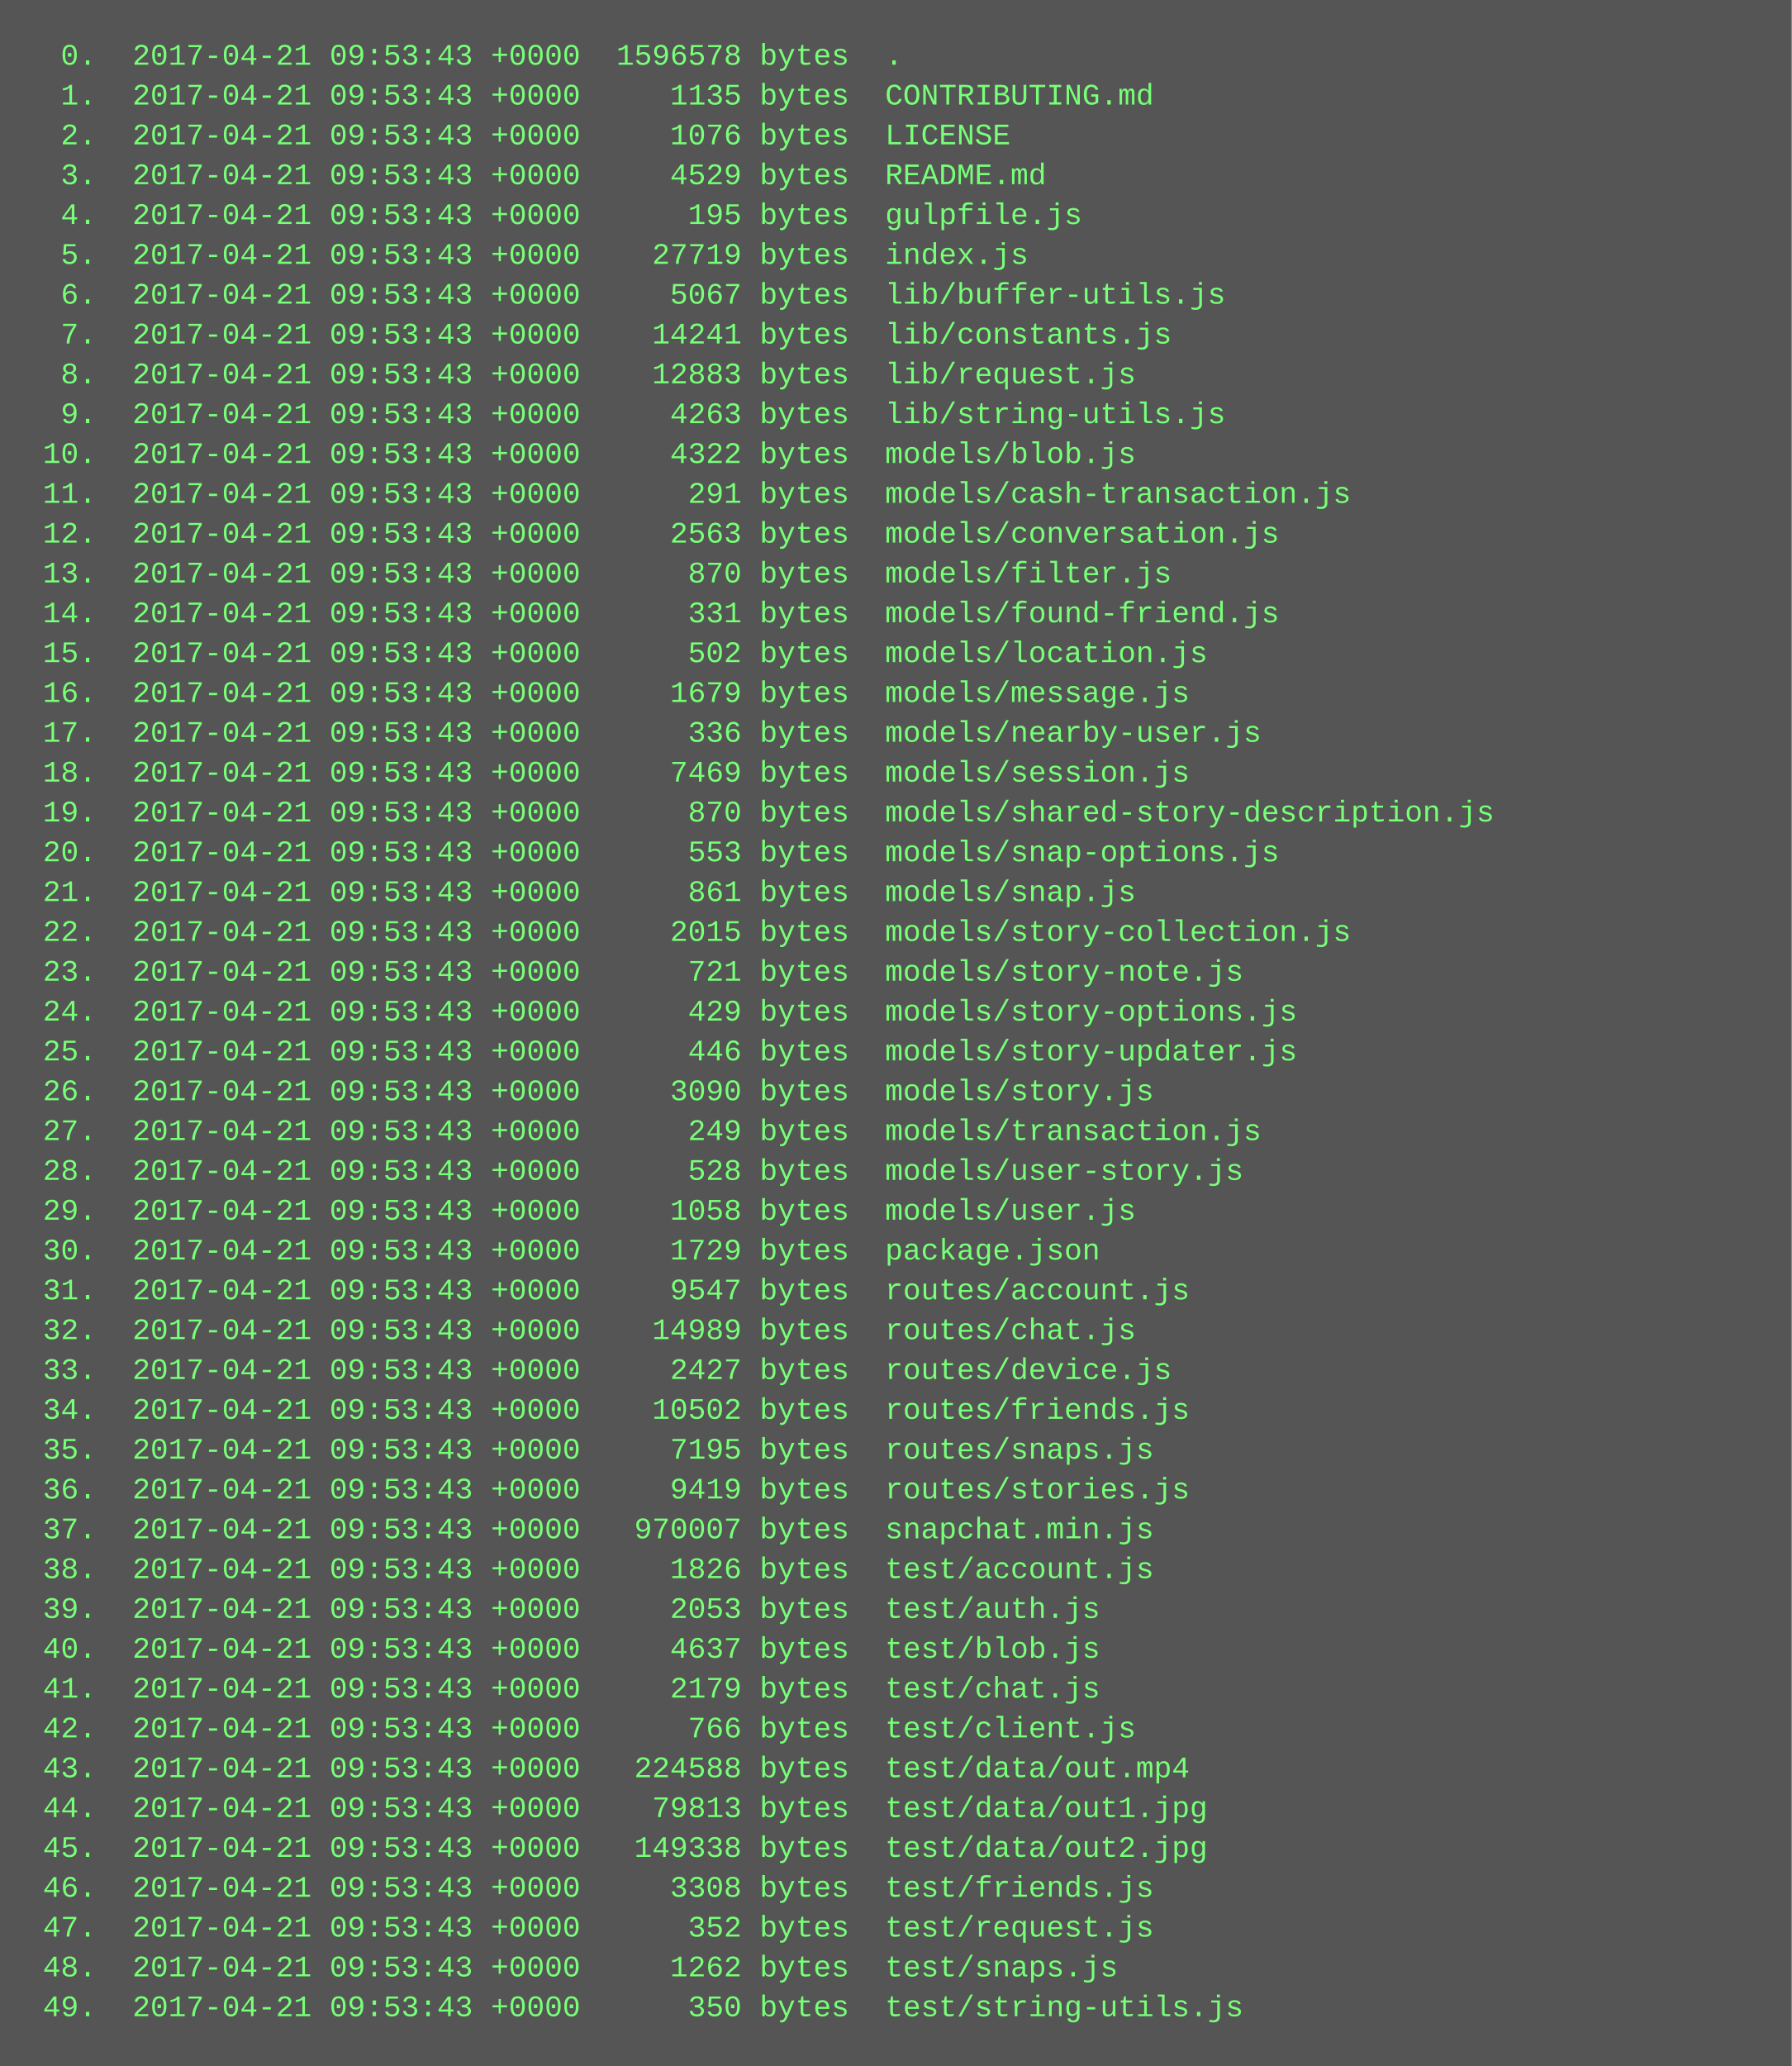
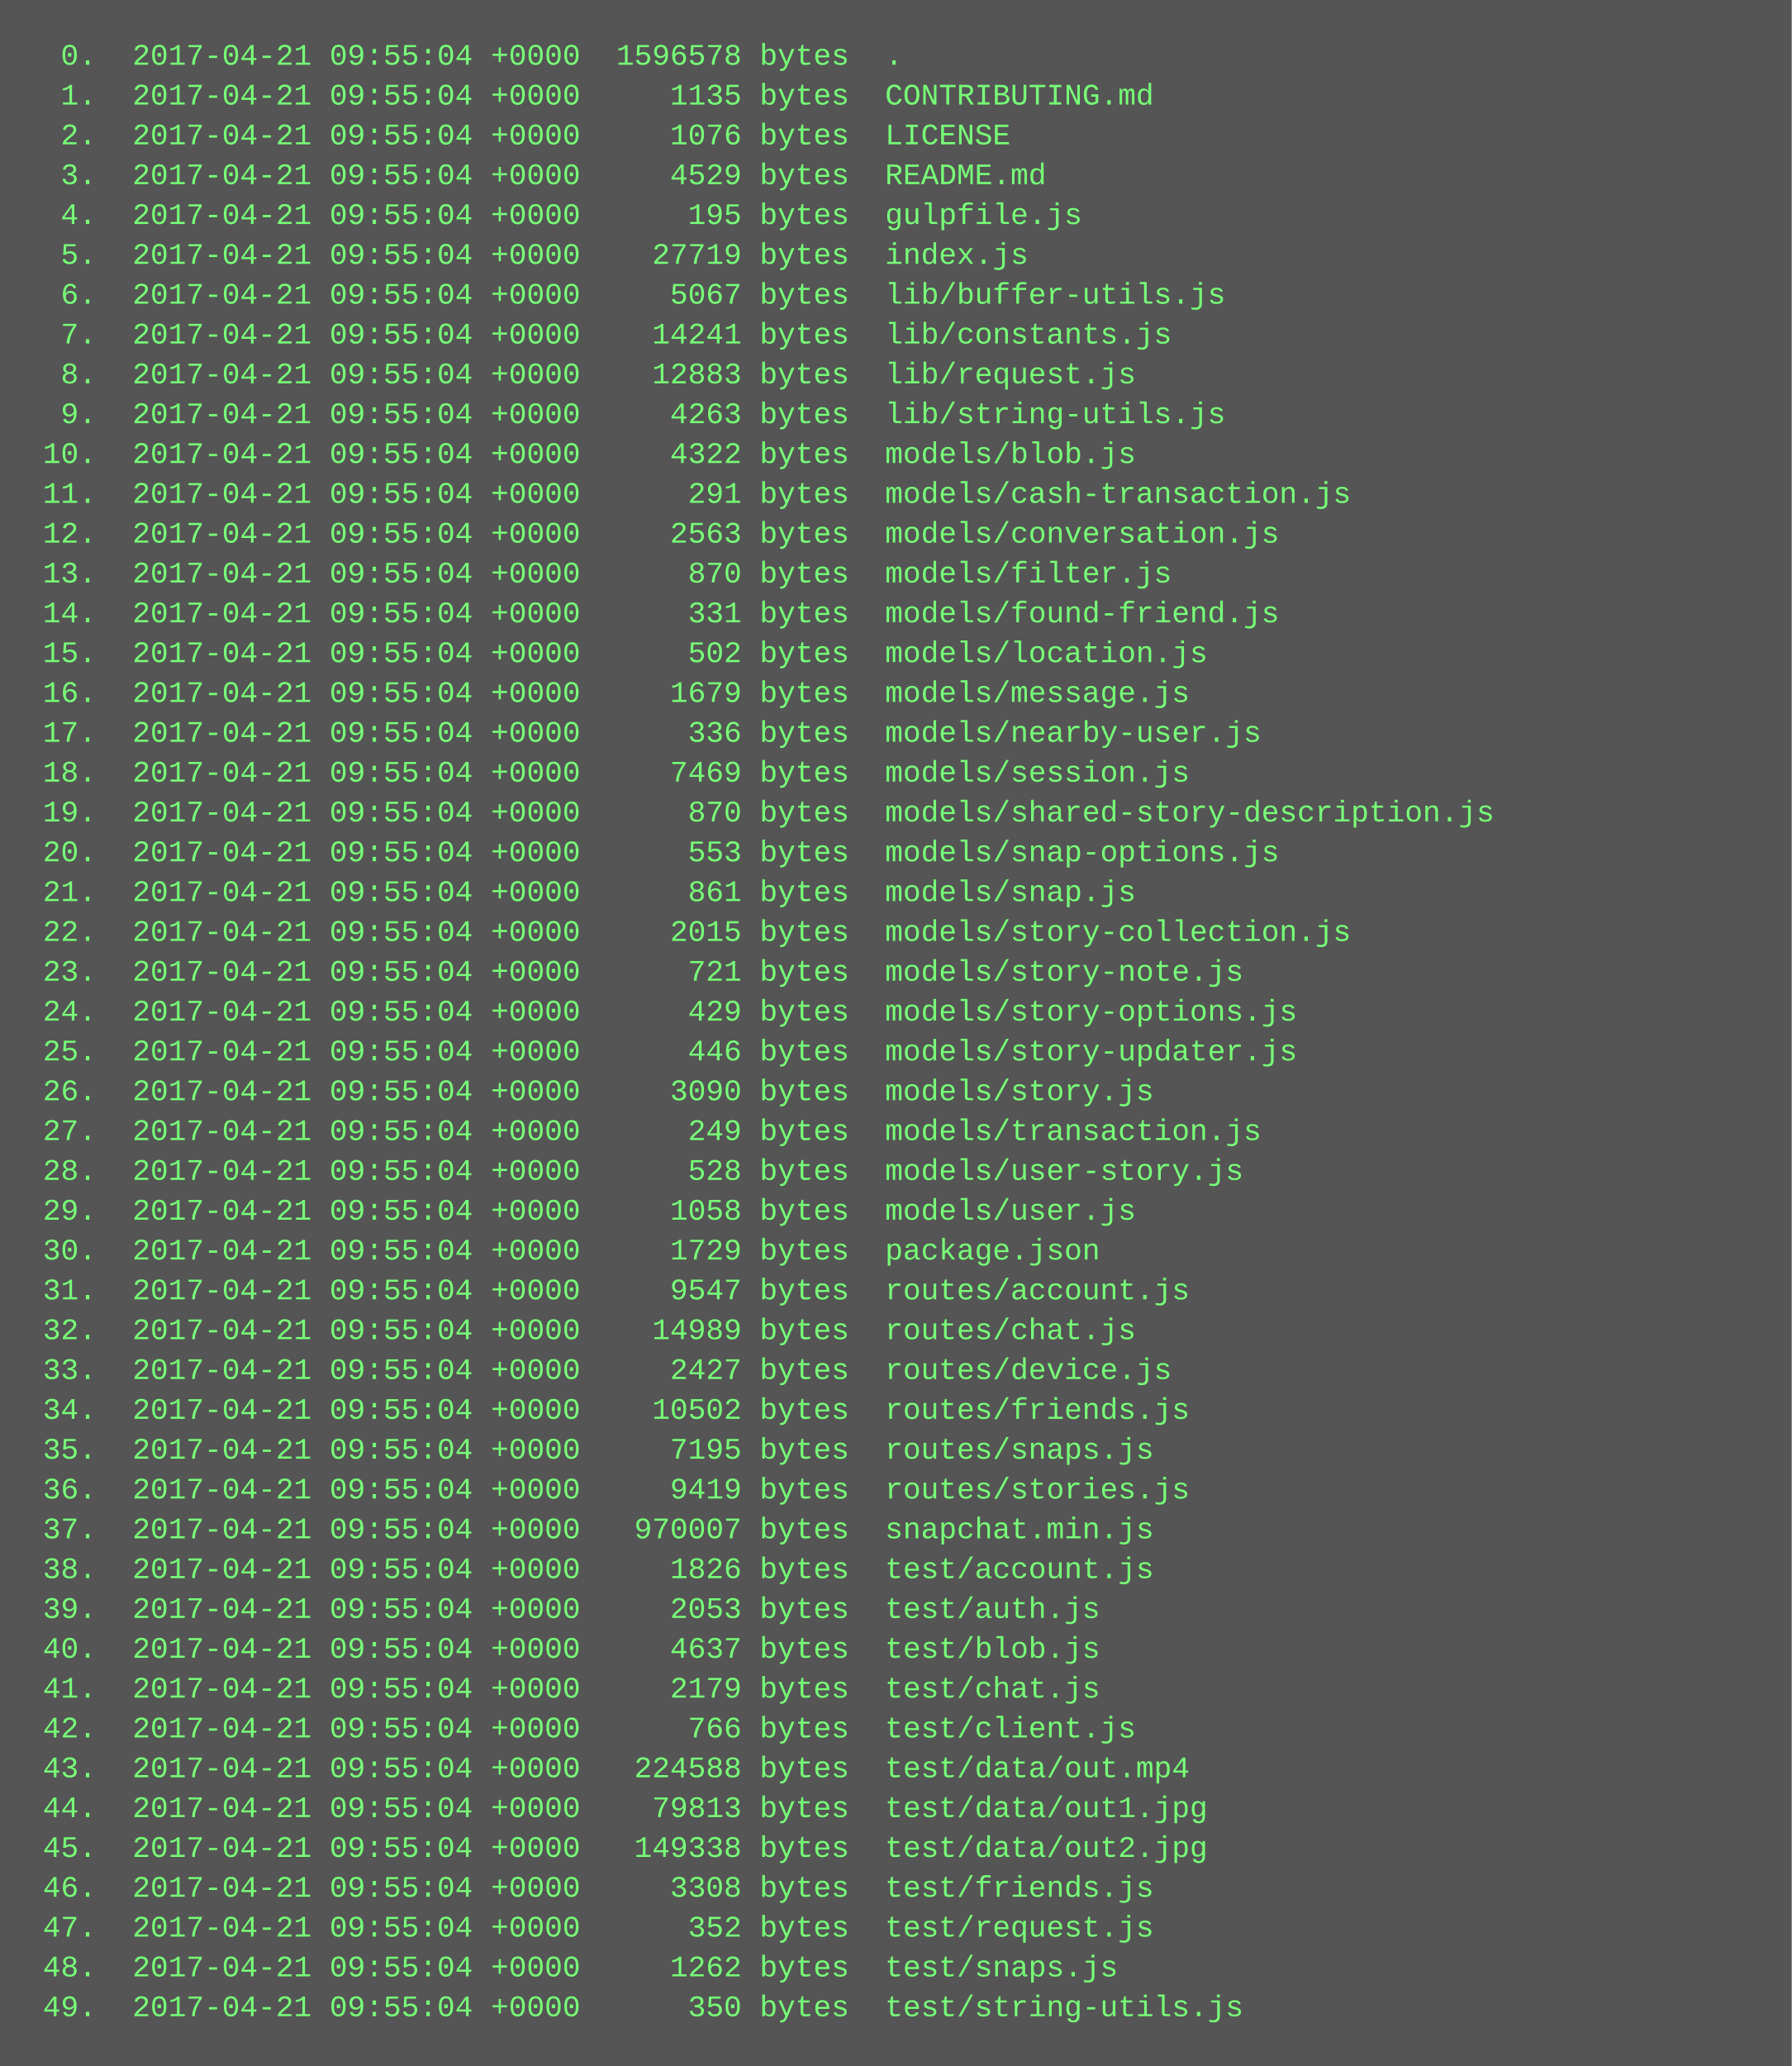
<svg xmlns="http://www.w3.org/2000/svg" height="830" width="720">
  <rect height="830" fill="#555" width="720" />
  <text fill="#7f7" font-family="Courier New" font-size="12" xml:space="preserve">
-     <tspan x="10" y="26">  0.  2017-04-21 09:53:43 +0000  1596578 bytes  .</tspan>
-     <tspan x="10" y="42">  1.  2017-04-21 09:53:43 +0000     1135 bytes  CONTRIBUTING.md</tspan>
-     <tspan x="10" y="58">  2.  2017-04-21 09:53:43 +0000     1076 bytes  LICENSE</tspan>
-     <tspan x="10" y="74">  3.  2017-04-21 09:53:43 +0000     4529 bytes  README.md</tspan>
-     <tspan x="10" y="90">  4.  2017-04-21 09:53:43 +0000      195 bytes  gulpfile.js</tspan>
-     <tspan x="10" y="106">  5.  2017-04-21 09:53:43 +0000    27719 bytes  index.js</tspan>
-     <tspan x="10" y="122">  6.  2017-04-21 09:53:43 +0000     5067 bytes  lib/buffer-utils.js</tspan>
-     <tspan x="10" y="138">  7.  2017-04-21 09:53:43 +0000    14241 bytes  lib/constants.js</tspan>
-     <tspan x="10" y="154">  8.  2017-04-21 09:53:43 +0000    12883 bytes  lib/request.js</tspan>
-     <tspan x="10" y="170">  9.  2017-04-21 09:53:43 +0000     4263 bytes  lib/string-utils.js</tspan>
-     <tspan x="10" y="186"> 10.  2017-04-21 09:53:43 +0000     4322 bytes  models/blob.js</tspan>
-     <tspan x="10" y="202"> 11.  2017-04-21 09:53:43 +0000      291 bytes  models/cash-transaction.js</tspan>
-     <tspan x="10" y="218"> 12.  2017-04-21 09:53:43 +0000     2563 bytes  models/conversation.js</tspan>
-     <tspan x="10" y="234"> 13.  2017-04-21 09:53:43 +0000      870 bytes  models/filter.js</tspan>
-     <tspan x="10" y="250"> 14.  2017-04-21 09:53:43 +0000      331 bytes  models/found-friend.js</tspan>
-     <tspan x="10" y="266"> 15.  2017-04-21 09:53:43 +0000      502 bytes  models/location.js</tspan>
-     <tspan x="10" y="282"> 16.  2017-04-21 09:53:43 +0000     1679 bytes  models/message.js</tspan>
-     <tspan x="10" y="298"> 17.  2017-04-21 09:53:43 +0000      336 bytes  models/nearby-user.js</tspan>
-     <tspan x="10" y="314"> 18.  2017-04-21 09:53:43 +0000     7469 bytes  models/session.js</tspan>
-     <tspan x="10" y="330"> 19.  2017-04-21 09:53:43 +0000      870 bytes  models/shared-story-description.js</tspan>
-     <tspan x="10" y="346"> 20.  2017-04-21 09:53:43 +0000      553 bytes  models/snap-options.js</tspan>
-     <tspan x="10" y="362"> 21.  2017-04-21 09:53:43 +0000      861 bytes  models/snap.js</tspan>
-     <tspan x="10" y="378"> 22.  2017-04-21 09:53:43 +0000     2015 bytes  models/story-collection.js</tspan>
-     <tspan x="10" y="394"> 23.  2017-04-21 09:53:43 +0000      721 bytes  models/story-note.js</tspan>
-     <tspan x="10" y="410"> 24.  2017-04-21 09:53:43 +0000      429 bytes  models/story-options.js</tspan>
-     <tspan x="10" y="426"> 25.  2017-04-21 09:53:43 +0000      446 bytes  models/story-updater.js</tspan>
-     <tspan x="10" y="442"> 26.  2017-04-21 09:53:43 +0000     3090 bytes  models/story.js</tspan>
-     <tspan x="10" y="458"> 27.  2017-04-21 09:53:43 +0000      249 bytes  models/transaction.js</tspan>
-     <tspan x="10" y="474"> 28.  2017-04-21 09:53:43 +0000      528 bytes  models/user-story.js</tspan>
-     <tspan x="10" y="490"> 29.  2017-04-21 09:53:43 +0000     1058 bytes  models/user.js</tspan>
-     <tspan x="10" y="506"> 30.  2017-04-21 09:53:43 +0000     1729 bytes  package.json</tspan>
-     <tspan x="10" y="522"> 31.  2017-04-21 09:53:43 +0000     9547 bytes  routes/account.js</tspan>
-     <tspan x="10" y="538"> 32.  2017-04-21 09:53:43 +0000    14989 bytes  routes/chat.js</tspan>
-     <tspan x="10" y="554"> 33.  2017-04-21 09:53:43 +0000     2427 bytes  routes/device.js</tspan>
-     <tspan x="10" y="570"> 34.  2017-04-21 09:53:43 +0000    10502 bytes  routes/friends.js</tspan>
-     <tspan x="10" y="586"> 35.  2017-04-21 09:53:43 +0000     7195 bytes  routes/snaps.js</tspan>
-     <tspan x="10" y="602"> 36.  2017-04-21 09:53:43 +0000     9419 bytes  routes/stories.js</tspan>
-     <tspan x="10" y="618"> 37.  2017-04-21 09:53:43 +0000   970007 bytes  snapchat.min.js</tspan>
-     <tspan x="10" y="634"> 38.  2017-04-21 09:53:43 +0000     1826 bytes  test/account.js</tspan>
-     <tspan x="10" y="650"> 39.  2017-04-21 09:53:43 +0000     2053 bytes  test/auth.js</tspan>
-     <tspan x="10" y="666"> 40.  2017-04-21 09:53:43 +0000     4637 bytes  test/blob.js</tspan>
-     <tspan x="10" y="682"> 41.  2017-04-21 09:53:43 +0000     2179 bytes  test/chat.js</tspan>
-     <tspan x="10" y="698"> 42.  2017-04-21 09:53:43 +0000      766 bytes  test/client.js</tspan>
-     <tspan x="10" y="714"> 43.  2017-04-21 09:53:43 +0000   224588 bytes  test/data/out.mp4</tspan>
-     <tspan x="10" y="730"> 44.  2017-04-21 09:53:43 +0000    79813 bytes  test/data/out1.jpg</tspan>
-     <tspan x="10" y="746"> 45.  2017-04-21 09:53:43 +0000   149338 bytes  test/data/out2.jpg</tspan>
-     <tspan x="10" y="762"> 46.  2017-04-21 09:53:43 +0000     3308 bytes  test/friends.js</tspan>
-     <tspan x="10" y="778"> 47.  2017-04-21 09:53:43 +0000      352 bytes  test/request.js</tspan>
-     <tspan x="10" y="794"> 48.  2017-04-21 09:53:43 +0000     1262 bytes  test/snaps.js</tspan>
-     <tspan x="10" y="810"> 49.  2017-04-21 09:53:43 +0000      350 bytes  test/string-utils.js</tspan>
+     <tspan x="10" y="26">  0.  2017-04-21 09:55:04 +0000  1596578 bytes  .</tspan>
+     <tspan x="10" y="42">  1.  2017-04-21 09:55:04 +0000     1135 bytes  CONTRIBUTING.md</tspan>
+     <tspan x="10" y="58">  2.  2017-04-21 09:55:04 +0000     1076 bytes  LICENSE</tspan>
+     <tspan x="10" y="74">  3.  2017-04-21 09:55:04 +0000     4529 bytes  README.md</tspan>
+     <tspan x="10" y="90">  4.  2017-04-21 09:55:04 +0000      195 bytes  gulpfile.js</tspan>
+     <tspan x="10" y="106">  5.  2017-04-21 09:55:04 +0000    27719 bytes  index.js</tspan>
+     <tspan x="10" y="122">  6.  2017-04-21 09:55:04 +0000     5067 bytes  lib/buffer-utils.js</tspan>
+     <tspan x="10" y="138">  7.  2017-04-21 09:55:04 +0000    14241 bytes  lib/constants.js</tspan>
+     <tspan x="10" y="154">  8.  2017-04-21 09:55:04 +0000    12883 bytes  lib/request.js</tspan>
+     <tspan x="10" y="170">  9.  2017-04-21 09:55:04 +0000     4263 bytes  lib/string-utils.js</tspan>
+     <tspan x="10" y="186"> 10.  2017-04-21 09:55:04 +0000     4322 bytes  models/blob.js</tspan>
+     <tspan x="10" y="202"> 11.  2017-04-21 09:55:04 +0000      291 bytes  models/cash-transaction.js</tspan>
+     <tspan x="10" y="218"> 12.  2017-04-21 09:55:04 +0000     2563 bytes  models/conversation.js</tspan>
+     <tspan x="10" y="234"> 13.  2017-04-21 09:55:04 +0000      870 bytes  models/filter.js</tspan>
+     <tspan x="10" y="250"> 14.  2017-04-21 09:55:04 +0000      331 bytes  models/found-friend.js</tspan>
+     <tspan x="10" y="266"> 15.  2017-04-21 09:55:04 +0000      502 bytes  models/location.js</tspan>
+     <tspan x="10" y="282"> 16.  2017-04-21 09:55:04 +0000     1679 bytes  models/message.js</tspan>
+     <tspan x="10" y="298"> 17.  2017-04-21 09:55:04 +0000      336 bytes  models/nearby-user.js</tspan>
+     <tspan x="10" y="314"> 18.  2017-04-21 09:55:04 +0000     7469 bytes  models/session.js</tspan>
+     <tspan x="10" y="330"> 19.  2017-04-21 09:55:04 +0000      870 bytes  models/shared-story-description.js</tspan>
+     <tspan x="10" y="346"> 20.  2017-04-21 09:55:04 +0000      553 bytes  models/snap-options.js</tspan>
+     <tspan x="10" y="362"> 21.  2017-04-21 09:55:04 +0000      861 bytes  models/snap.js</tspan>
+     <tspan x="10" y="378"> 22.  2017-04-21 09:55:04 +0000     2015 bytes  models/story-collection.js</tspan>
+     <tspan x="10" y="394"> 23.  2017-04-21 09:55:04 +0000      721 bytes  models/story-note.js</tspan>
+     <tspan x="10" y="410"> 24.  2017-04-21 09:55:04 +0000      429 bytes  models/story-options.js</tspan>
+     <tspan x="10" y="426"> 25.  2017-04-21 09:55:04 +0000      446 bytes  models/story-updater.js</tspan>
+     <tspan x="10" y="442"> 26.  2017-04-21 09:55:04 +0000     3090 bytes  models/story.js</tspan>
+     <tspan x="10" y="458"> 27.  2017-04-21 09:55:04 +0000      249 bytes  models/transaction.js</tspan>
+     <tspan x="10" y="474"> 28.  2017-04-21 09:55:04 +0000      528 bytes  models/user-story.js</tspan>
+     <tspan x="10" y="490"> 29.  2017-04-21 09:55:04 +0000     1058 bytes  models/user.js</tspan>
+     <tspan x="10" y="506"> 30.  2017-04-21 09:55:04 +0000     1729 bytes  package.json</tspan>
+     <tspan x="10" y="522"> 31.  2017-04-21 09:55:04 +0000     9547 bytes  routes/account.js</tspan>
+     <tspan x="10" y="538"> 32.  2017-04-21 09:55:04 +0000    14989 bytes  routes/chat.js</tspan>
+     <tspan x="10" y="554"> 33.  2017-04-21 09:55:04 +0000     2427 bytes  routes/device.js</tspan>
+     <tspan x="10" y="570"> 34.  2017-04-21 09:55:04 +0000    10502 bytes  routes/friends.js</tspan>
+     <tspan x="10" y="586"> 35.  2017-04-21 09:55:04 +0000     7195 bytes  routes/snaps.js</tspan>
+     <tspan x="10" y="602"> 36.  2017-04-21 09:55:04 +0000     9419 bytes  routes/stories.js</tspan>
+     <tspan x="10" y="618"> 37.  2017-04-21 09:55:04 +0000   970007 bytes  snapchat.min.js</tspan>
+     <tspan x="10" y="634"> 38.  2017-04-21 09:55:04 +0000     1826 bytes  test/account.js</tspan>
+     <tspan x="10" y="650"> 39.  2017-04-21 09:55:04 +0000     2053 bytes  test/auth.js</tspan>
+     <tspan x="10" y="666"> 40.  2017-04-21 09:55:04 +0000     4637 bytes  test/blob.js</tspan>
+     <tspan x="10" y="682"> 41.  2017-04-21 09:55:04 +0000     2179 bytes  test/chat.js</tspan>
+     <tspan x="10" y="698"> 42.  2017-04-21 09:55:04 +0000      766 bytes  test/client.js</tspan>
+     <tspan x="10" y="714"> 43.  2017-04-21 09:55:04 +0000   224588 bytes  test/data/out.mp4</tspan>
+     <tspan x="10" y="730"> 44.  2017-04-21 09:55:04 +0000    79813 bytes  test/data/out1.jpg</tspan>
+     <tspan x="10" y="746"> 45.  2017-04-21 09:55:04 +0000   149338 bytes  test/data/out2.jpg</tspan>
+     <tspan x="10" y="762"> 46.  2017-04-21 09:55:04 +0000     3308 bytes  test/friends.js</tspan>
+     <tspan x="10" y="778"> 47.  2017-04-21 09:55:04 +0000      352 bytes  test/request.js</tspan>
+     <tspan x="10" y="794"> 48.  2017-04-21 09:55:04 +0000     1262 bytes  test/snaps.js</tspan>
+     <tspan x="10" y="810"> 49.  2017-04-21 09:55:04 +0000      350 bytes  test/string-utils.js</tspan>
  </text>
</svg>
